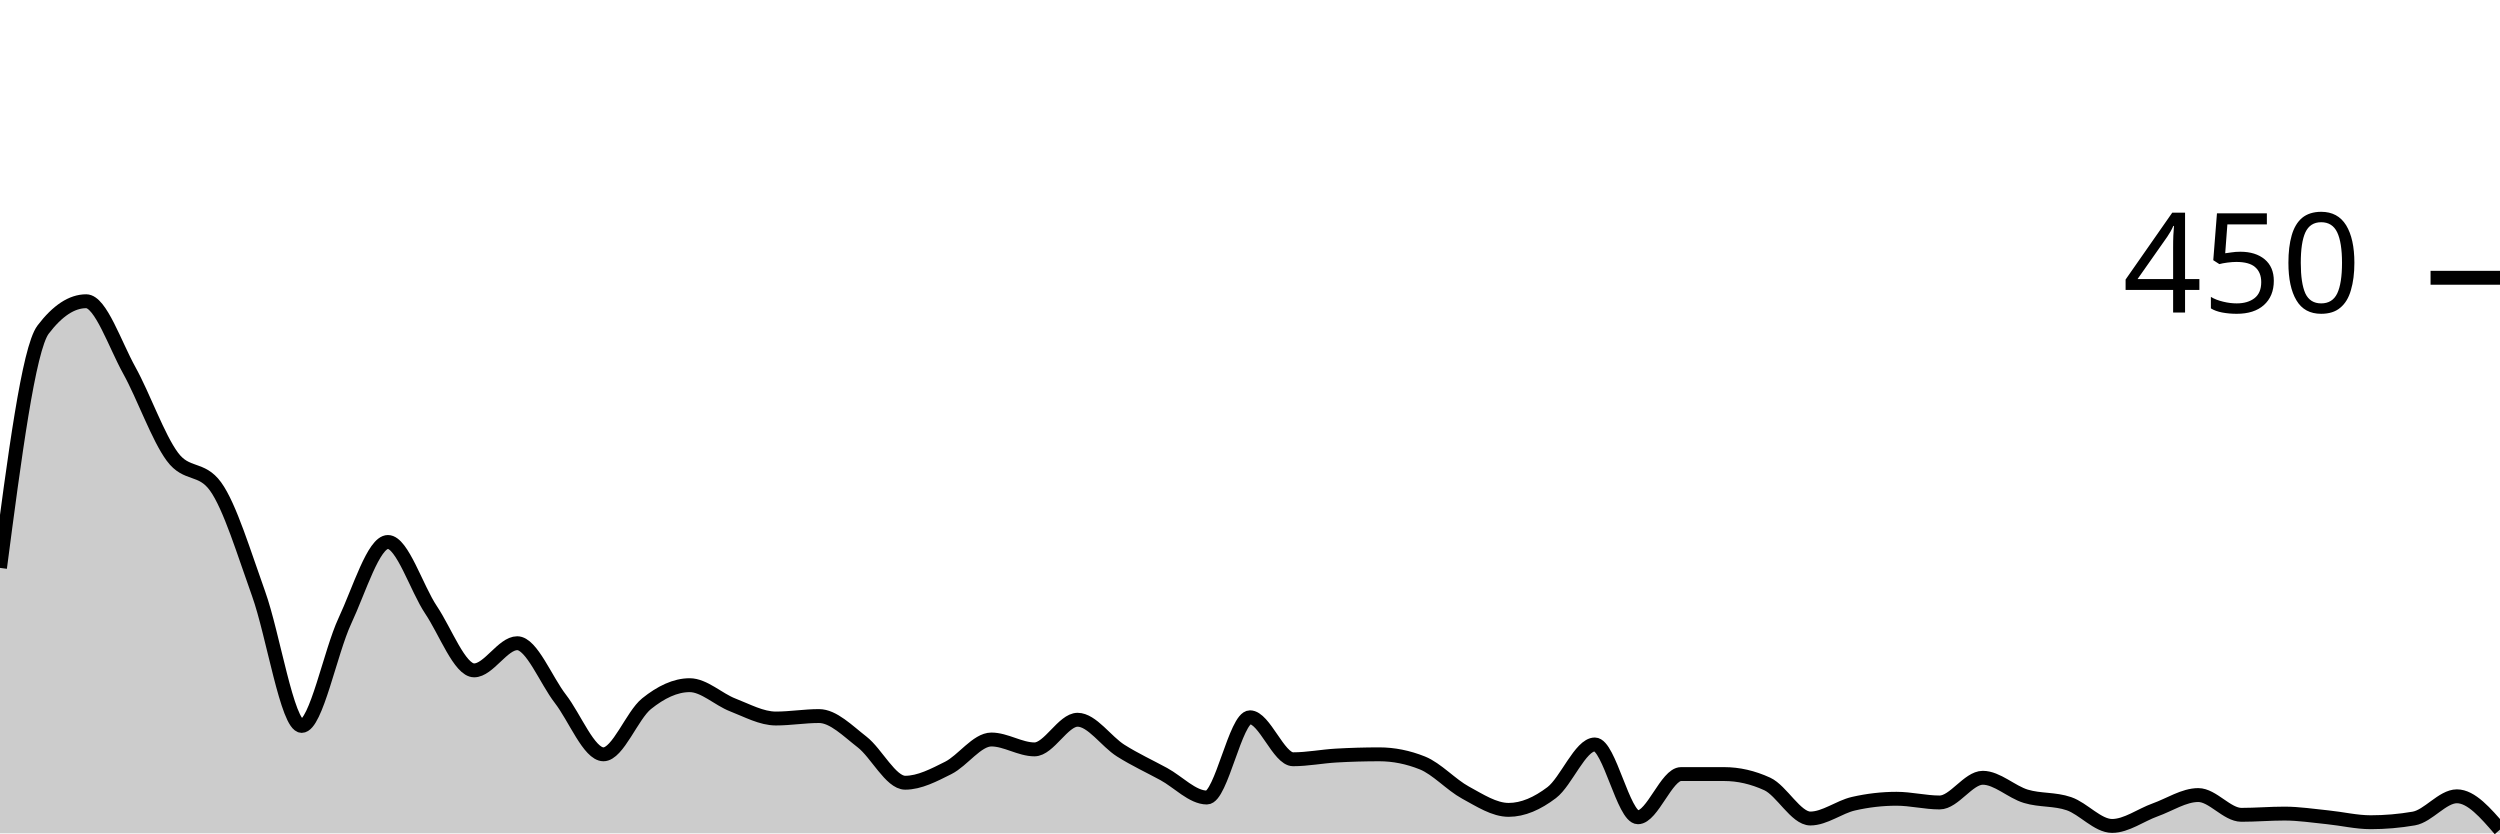
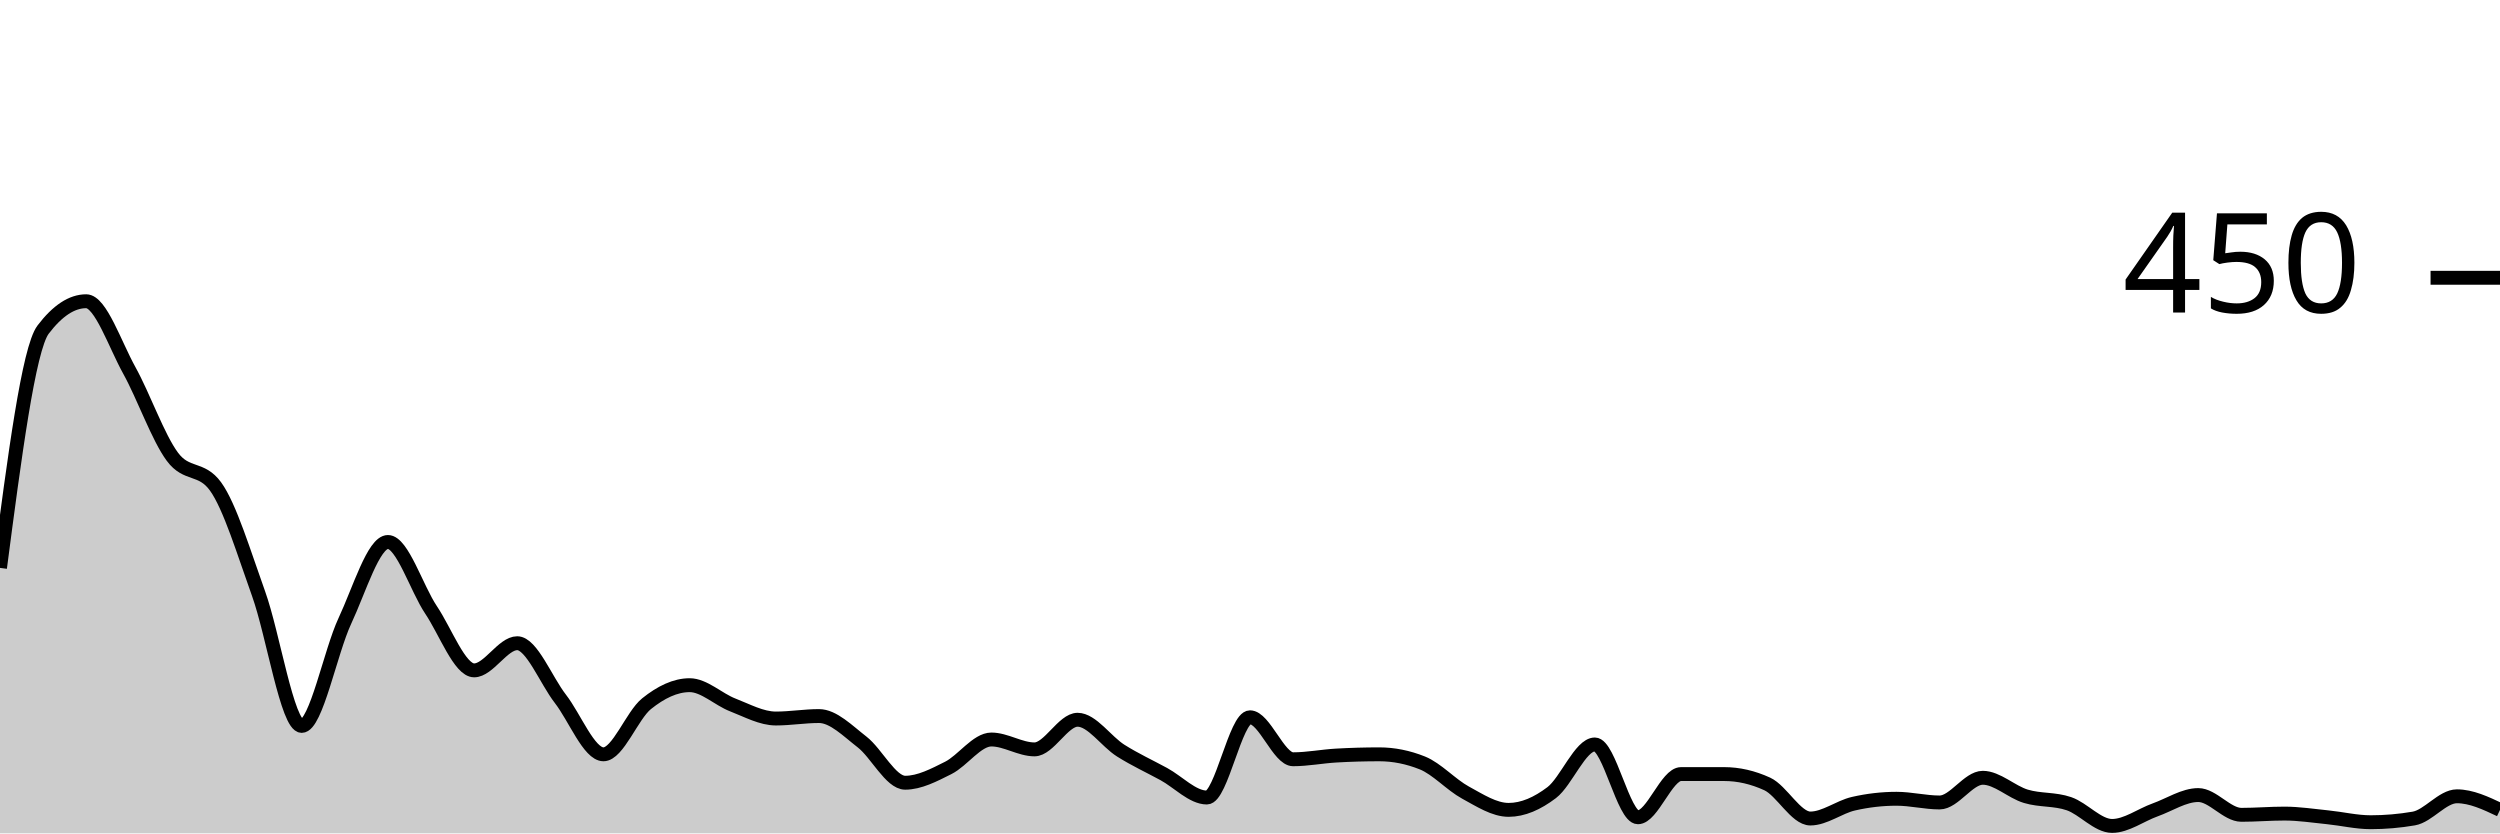
<svg xmlns="http://www.w3.org/2000/svg" viewBox="0 0 180 60">
  <g transform="translate(0,20)">
-     <path class="area" fill="rgba(0, 0, 0, 0.2)" d="M0,20.889C1.034,12.993,2.069,5.096,3.103,3.733C4.138,2.37,5.172,1.689,6.207,1.689C7.241,1.689,8.276,4.8,9.31,6.667C10.345,8.533,11.379,11.496,12.414,12.889C13.448,14.281,14.483,13.6,15.517,15.022C16.552,16.444,17.586,19.881,18.621,22.756C19.655,25.63,20.69,32.267,21.724,32.267C22.759,32.267,23.793,26.919,24.828,24.711C25.862,22.504,26.897,19.022,27.931,19.022C28.966,19.022,30,22.37,31.034,23.911C32.069,25.452,33.103,28.267,34.138,28.267C35.172,28.267,36.207,26.311,37.241,26.311C38.276,26.311,39.31,28.978,40.345,30.311C41.379,31.644,42.414,34.311,43.448,34.311C44.483,34.311,45.517,31.496,46.552,30.667C47.586,29.837,48.621,29.333,49.655,29.333C50.69,29.333,51.724,30.356,52.759,30.756C53.793,31.156,54.828,31.733,55.862,31.733C56.897,31.733,57.931,31.556,58.966,31.556C60,31.556,61.034,32.622,62.069,33.422C63.103,34.222,64.138,36.356,65.172,36.356C66.207,36.356,67.241,35.807,68.276,35.289C69.31,34.77,70.345,33.244,71.379,33.244C72.414,33.244,73.448,33.956,74.483,33.956C75.517,33.956,76.552,31.822,77.586,31.822C78.621,31.822,79.655,33.393,80.69,34.044C81.724,34.696,82.759,35.17,83.793,35.733C84.828,36.296,85.862,37.422,86.897,37.422C87.931,37.422,88.966,31.644,90,31.644C91.034,31.644,92.069,34.667,93.103,34.667C94.138,34.667,95.172,34.459,96.207,34.4C97.241,34.341,98.276,34.311,99.31,34.311C100.345,34.311,101.379,34.519,102.414,34.933C103.448,35.348,104.483,36.504,105.517,37.067C106.552,37.63,107.586,38.311,108.621,38.311C109.655,38.311,110.69,37.852,111.724,37.067C112.759,36.281,113.793,33.6,114.828,33.6C115.862,33.6,116.897,38.844,117.931,38.844C118.966,38.844,120,35.733,121.034,35.733C122.069,35.733,123.103,35.733,124.138,35.733C125.172,35.733,126.207,35.97,127.241,36.444C128.276,36.919,129.31,38.933,130.345,38.933C131.379,38.933,132.414,38.104,133.448,37.867C134.483,37.63,135.517,37.511,136.552,37.511C137.586,37.511,138.621,37.778,139.655,37.778C140.69,37.778,141.724,36,142.759,36C143.793,36,144.828,37.022,145.862,37.333C146.897,37.644,147.931,37.511,148.966,37.867C150,38.222,151.034,39.467,152.069,39.467C153.103,39.467,154.138,38.681,155.172,38.311C156.207,37.941,157.241,37.244,158.276,37.244C159.31,37.244,160.345,38.667,161.379,38.667C162.414,38.667,163.448,38.578,164.483,38.578C165.517,38.578,166.552,38.741,167.586,38.844C168.621,38.948,169.655,39.2,170.69,39.2C171.724,39.2,172.759,39.111,173.793,38.933C174.828,38.756,175.862,37.333,176.897,37.333C177.931,37.333,178.966,38.533,180,39.733L180,40C178.966,40,177.931,40,176.897,40C175.862,40,174.828,40,173.793,40C172.759,40,171.724,40,170.69,40C169.655,40,168.621,40,167.586,40C166.552,40,165.517,40,164.483,40C163.448,40,162.414,40,161.379,40C160.345,40,159.31,40,158.276,40C157.241,40,156.207,40,155.172,40C154.138,40,153.103,40,152.069,40C151.034,40,150,40,148.966,40C147.931,40,146.897,40,145.862,40C144.828,40,143.793,40,142.759,40C141.724,40,140.69,40,139.655,40C138.621,40,137.586,40,136.552,40C135.517,40,134.483,40,133.448,40C132.414,40,131.379,40,130.345,40C129.31,40,128.276,40,127.241,40C126.207,40,125.172,40,124.138,40C123.103,40,122.069,40,121.034,40C120,40,118.966,40,117.931,40C116.897,40,115.862,40,114.828,40C113.793,40,112.759,40,111.724,40C110.69,40,109.655,40,108.621,40C107.586,40,106.552,40,105.517,40C104.483,40,103.448,40,102.414,40C101.379,40,100.345,40,99.31,40C98.276,40,97.241,40,96.207,40C95.172,40,94.138,40,93.103,40C92.069,40,91.034,40,90,40C88.966,40,87.931,40,86.897,40C85.862,40,84.828,40,83.793,40C82.759,40,81.724,40,80.69,40C79.655,40,78.621,40,77.586,40C76.552,40,75.517,40,74.483,40C73.448,40,72.414,40,71.379,40C70.345,40,69.31,40,68.276,40C67.241,40,66.207,40,65.172,40C64.138,40,63.103,40,62.069,40C61.034,40,60,40,58.966,40C57.931,40,56.897,40,55.862,40C54.828,40,53.793,40,52.759,40C51.724,40,50.69,40,49.655,40C48.621,40,47.586,40,46.552,40C45.517,40,44.483,40,43.448,40C42.414,40,41.379,40,40.345,40C39.31,40,38.276,40,37.241,40C36.207,40,35.172,40,34.138,40C33.103,40,32.069,40,31.034,40C30,40,28.966,40,27.931,40C26.897,40,25.862,40,24.828,40C23.793,40,22.759,40,21.724,40C20.69,40,19.655,40,18.621,40C17.586,40,16.552,40,15.517,40C14.483,40,13.448,40,12.414,40C11.379,40,10.345,40,9.31,40C8.276,40,7.241,40,6.207,40C5.172,40,4.138,40,3.103,40C2.069,40,1.034,40,0,40Z" />
-     <path class="line" stroke="black" fill="none" d="M0,20.889C1.034,12.993,2.069,5.096,3.103,3.733C4.138,2.37,5.172,1.689,6.207,1.689C7.241,1.689,8.276,4.8,9.31,6.667C10.345,8.533,11.379,11.496,12.414,12.889C13.448,14.281,14.483,13.6,15.517,15.022C16.552,16.444,17.586,19.881,18.621,22.756C19.655,25.63,20.69,32.267,21.724,32.267C22.759,32.267,23.793,26.919,24.828,24.711C25.862,22.504,26.897,19.022,27.931,19.022C28.966,19.022,30,22.37,31.034,23.911C32.069,25.452,33.103,28.267,34.138,28.267C35.172,28.267,36.207,26.311,37.241,26.311C38.276,26.311,39.31,28.978,40.345,30.311C41.379,31.644,42.414,34.311,43.448,34.311C44.483,34.311,45.517,31.496,46.552,30.667C47.586,29.837,48.621,29.333,49.655,29.333C50.69,29.333,51.724,30.356,52.759,30.756C53.793,31.156,54.828,31.733,55.862,31.733C56.897,31.733,57.931,31.556,58.966,31.556C60,31.556,61.034,32.622,62.069,33.422C63.103,34.222,64.138,36.356,65.172,36.356C66.207,36.356,67.241,35.807,68.276,35.289C69.31,34.77,70.345,33.244,71.379,33.244C72.414,33.244,73.448,33.956,74.483,33.956C75.517,33.956,76.552,31.822,77.586,31.822C78.621,31.822,79.655,33.393,80.69,34.044C81.724,34.696,82.759,35.17,83.793,35.733C84.828,36.296,85.862,37.422,86.897,37.422C87.931,37.422,88.966,31.644,90,31.644C91.034,31.644,92.069,34.667,93.103,34.667C94.138,34.667,95.172,34.459,96.207,34.4C97.241,34.341,98.276,34.311,99.31,34.311C100.345,34.311,101.379,34.519,102.414,34.933C103.448,35.348,104.483,36.504,105.517,37.067C106.552,37.63,107.586,38.311,108.621,38.311C109.655,38.311,110.69,37.852,111.724,37.067C112.759,36.281,113.793,33.6,114.828,33.6C115.862,33.6,116.897,38.844,117.931,38.844C118.966,38.844,120,35.733,121.034,35.733C122.069,35.733,123.103,35.733,124.138,35.733C125.172,35.733,126.207,35.97,127.241,36.444C128.276,36.919,129.31,38.933,130.345,38.933C131.379,38.933,132.414,38.104,133.448,37.867C134.483,37.63,135.517,37.511,136.552,37.511C137.586,37.511,138.621,37.778,139.655,37.778C140.69,37.778,141.724,36,142.759,36C143.793,36,144.828,37.022,145.862,37.333C146.897,37.644,147.931,37.511,148.966,37.867C150,38.222,151.034,39.467,152.069,39.467C153.103,39.467,154.138,38.681,155.172,38.311C156.207,37.941,157.241,37.244,158.276,37.244C159.31,37.244,160.345,38.667,161.379,38.667C162.414,38.667,163.448,38.578,164.483,38.578C165.517,38.578,166.552,38.741,167.586,38.844C168.621,38.948,169.655,39.2,170.69,39.2C171.724,39.2,172.759,39.111,173.793,38.933C174.828,38.756,175.862,37.333,176.897,37.333C177.931,37.333,178.966,38.533,180,39.733" />
+     <path class="area" fill="rgba(0, 0, 0, 0.2)" d="M0,20.889C1.034,12.993,2.069,5.096,3.103,3.733C4.138,2.37,5.172,1.689,6.207,1.689C7.241,1.689,8.276,4.8,9.31,6.667C10.345,8.533,11.379,11.496,12.414,12.889C13.448,14.281,14.483,13.6,15.517,15.022C16.552,16.444,17.586,19.881,18.621,22.756C19.655,25.63,20.69,32.267,21.724,32.267C22.759,32.267,23.793,26.919,24.828,24.711C25.862,22.504,26.897,19.022,27.931,19.022C28.966,19.022,30,22.37,31.034,23.911C32.069,25.452,33.103,28.267,34.138,28.267C35.172,28.267,36.207,26.311,37.241,26.311C38.276,26.311,39.31,28.978,40.345,30.311C41.379,31.644,42.414,34.311,43.448,34.311C44.483,34.311,45.517,31.496,46.552,30.667C47.586,29.837,48.621,29.333,49.655,29.333C50.69,29.333,51.724,30.356,52.759,30.756C53.793,31.156,54.828,31.733,55.862,31.733C56.897,31.733,57.931,31.556,58.966,31.556C60,31.556,61.034,32.622,62.069,33.422C63.103,34.222,64.138,36.356,65.172,36.356C66.207,36.356,67.241,35.807,68.276,35.289C69.31,34.77,70.345,33.244,71.379,33.244C72.414,33.244,73.448,33.956,74.483,33.956C75.517,33.956,76.552,31.822,77.586,31.822C78.621,31.822,79.655,33.393,80.69,34.044C81.724,34.696,82.759,35.17,83.793,35.733C84.828,36.296,85.862,37.422,86.897,37.422C87.931,37.422,88.966,31.644,90,31.644C91.034,31.644,92.069,34.667,93.103,34.667C94.138,34.667,95.172,34.459,96.207,34.4C97.241,34.341,98.276,34.311,99.31,34.311C100.345,34.311,101.379,34.519,102.414,34.933C103.448,35.348,104.483,36.504,105.517,37.067C106.552,37.63,107.586,38.311,108.621,38.311C109.655,38.311,110.69,37.852,111.724,37.067C112.759,36.281,113.793,33.6,114.828,33.6C115.862,33.6,116.897,38.844,117.931,38.844C118.966,38.844,120,35.733,121.034,35.733C122.069,35.733,123.103,35.733,124.138,35.733C125.172,35.733,126.207,35.97,127.241,36.444C128.276,36.919,129.31,38.933,130.345,38.933C131.379,38.933,132.414,38.104,133.448,37.867C134.483,37.63,135.517,37.511,136.552,37.511C137.586,37.511,138.621,37.778,139.655,37.778C140.69,37.778,141.724,36,142.759,36C143.793,36,144.828,37.022,145.862,37.333C146.897,37.644,147.931,37.511,148.966,37.867C150,38.222,151.034,39.467,152.069,39.467C153.103,39.467,154.138,38.681,155.172,38.311C156.207,37.941,157.241,37.244,158.276,37.244C159.31,37.244,160.345,38.667,161.379,38.667C162.414,38.667,163.448,38.578,164.483,38.578C165.517,38.578,166.552,38.741,167.586,38.844C168.621,38.948,169.655,39.2,170.69,39.2C171.724,39.2,172.759,39.111,173.793,38.933C174.828,38.756,175.862,37.333,176.897,37.333C177.931,37.333,178.966,37.822,180,38.311L180,40C178.966,40,177.931,40,176.897,40C175.862,40,174.828,40,173.793,40C172.759,40,171.724,40,170.69,40C169.655,40,168.621,40,167.586,40C166.552,40,165.517,40,164.483,40C163.448,40,162.414,40,161.379,40C160.345,40,159.31,40,158.276,40C157.241,40,156.207,40,155.172,40C154.138,40,153.103,40,152.069,40C151.034,40,150,40,148.966,40C147.931,40,146.897,40,145.862,40C144.828,40,143.793,40,142.759,40C141.724,40,140.69,40,139.655,40C138.621,40,137.586,40,136.552,40C135.517,40,134.483,40,133.448,40C132.414,40,131.379,40,130.345,40C129.31,40,128.276,40,127.241,40C126.207,40,125.172,40,124.138,40C123.103,40,122.069,40,121.034,40C120,40,118.966,40,117.931,40C116.897,40,115.862,40,114.828,40C113.793,40,112.759,40,111.724,40C110.69,40,109.655,40,108.621,40C107.586,40,106.552,40,105.517,40C104.483,40,103.448,40,102.414,40C101.379,40,100.345,40,99.31,40C98.276,40,97.241,40,96.207,40C95.172,40,94.138,40,93.103,40C92.069,40,91.034,40,90,40C88.966,40,87.931,40,86.897,40C85.862,40,84.828,40,83.793,40C82.759,40,81.724,40,80.69,40C79.655,40,78.621,40,77.586,40C76.552,40,75.517,40,74.483,40C73.448,40,72.414,40,71.379,40C70.345,40,69.31,40,68.276,40C67.241,40,66.207,40,65.172,40C64.138,40,63.103,40,62.069,40C61.034,40,60,40,58.966,40C57.931,40,56.897,40,55.862,40C54.828,40,53.793,40,52.759,40C51.724,40,50.69,40,49.655,40C48.621,40,47.586,40,46.552,40C45.517,40,44.483,40,43.448,40C42.414,40,41.379,40,40.345,40C39.31,40,38.276,40,37.241,40C36.207,40,35.172,40,34.138,40C33.103,40,32.069,40,31.034,40C30,40,28.966,40,27.931,40C26.897,40,25.862,40,24.828,40C23.793,40,22.759,40,21.724,40C20.69,40,19.655,40,18.621,40C17.586,40,16.552,40,15.517,40C14.483,40,13.448,40,12.414,40C11.379,40,10.345,40,9.31,40C8.276,40,7.241,40,6.207,40C5.172,40,4.138,40,3.103,40C2.069,40,1.034,40,0,40Z" />
+     <path class="line" stroke="black" fill="none" d="M0,20.889C1.034,12.993,2.069,5.096,3.103,3.733C4.138,2.37,5.172,1.689,6.207,1.689C7.241,1.689,8.276,4.8,9.31,6.667C10.345,8.533,11.379,11.496,12.414,12.889C13.448,14.281,14.483,13.6,15.517,15.022C16.552,16.444,17.586,19.881,18.621,22.756C19.655,25.63,20.69,32.267,21.724,32.267C22.759,32.267,23.793,26.919,24.828,24.711C25.862,22.504,26.897,19.022,27.931,19.022C28.966,19.022,30,22.37,31.034,23.911C32.069,25.452,33.103,28.267,34.138,28.267C35.172,28.267,36.207,26.311,37.241,26.311C38.276,26.311,39.31,28.978,40.345,30.311C41.379,31.644,42.414,34.311,43.448,34.311C44.483,34.311,45.517,31.496,46.552,30.667C47.586,29.837,48.621,29.333,49.655,29.333C50.69,29.333,51.724,30.356,52.759,30.756C53.793,31.156,54.828,31.733,55.862,31.733C56.897,31.733,57.931,31.556,58.966,31.556C60,31.556,61.034,32.622,62.069,33.422C63.103,34.222,64.138,36.356,65.172,36.356C66.207,36.356,67.241,35.807,68.276,35.289C69.31,34.77,70.345,33.244,71.379,33.244C72.414,33.244,73.448,33.956,74.483,33.956C75.517,33.956,76.552,31.822,77.586,31.822C78.621,31.822,79.655,33.393,80.69,34.044C81.724,34.696,82.759,35.17,83.793,35.733C84.828,36.296,85.862,37.422,86.897,37.422C87.931,37.422,88.966,31.644,90,31.644C91.034,31.644,92.069,34.667,93.103,34.667C94.138,34.667,95.172,34.459,96.207,34.4C97.241,34.341,98.276,34.311,99.31,34.311C100.345,34.311,101.379,34.519,102.414,34.933C103.448,35.348,104.483,36.504,105.517,37.067C106.552,37.63,107.586,38.311,108.621,38.311C109.655,38.311,110.69,37.852,111.724,37.067C112.759,36.281,113.793,33.6,114.828,33.6C115.862,33.6,116.897,38.844,117.931,38.844C118.966,38.844,120,35.733,121.034,35.733C122.069,35.733,123.103,35.733,124.138,35.733C125.172,35.733,126.207,35.97,127.241,36.444C128.276,36.919,129.31,38.933,130.345,38.933C131.379,38.933,132.414,38.104,133.448,37.867C134.483,37.63,135.517,37.511,136.552,37.511C137.586,37.511,138.621,37.778,139.655,37.778C140.69,37.778,141.724,36,142.759,36C143.793,36,144.828,37.022,145.862,37.333C146.897,37.644,147.931,37.511,148.966,37.867C150,38.222,151.034,39.467,152.069,39.467C153.103,39.467,154.138,38.681,155.172,38.311C156.207,37.941,157.241,37.244,158.276,37.244C159.31,37.244,160.345,38.667,161.379,38.667C162.414,38.667,163.448,38.578,164.483,38.578C165.517,38.578,166.552,38.741,167.586,38.844C168.621,38.948,169.655,39.2,170.69,39.2C171.724,39.2,172.759,39.111,173.793,38.933C174.828,38.756,175.862,37.333,176.897,37.333C177.931,37.333,178.966,37.822,180,38.311" />
    <path class="axis-ceiling" stroke-width="1" stroke="black" fill="none" d="M175,0L180,0" />
    <text class="axis-ceiling-label" font-family="sans-serif" text-anchor="end" font-size="10px" x="170" y="2.5">450</text>
  </g>
</svg>
